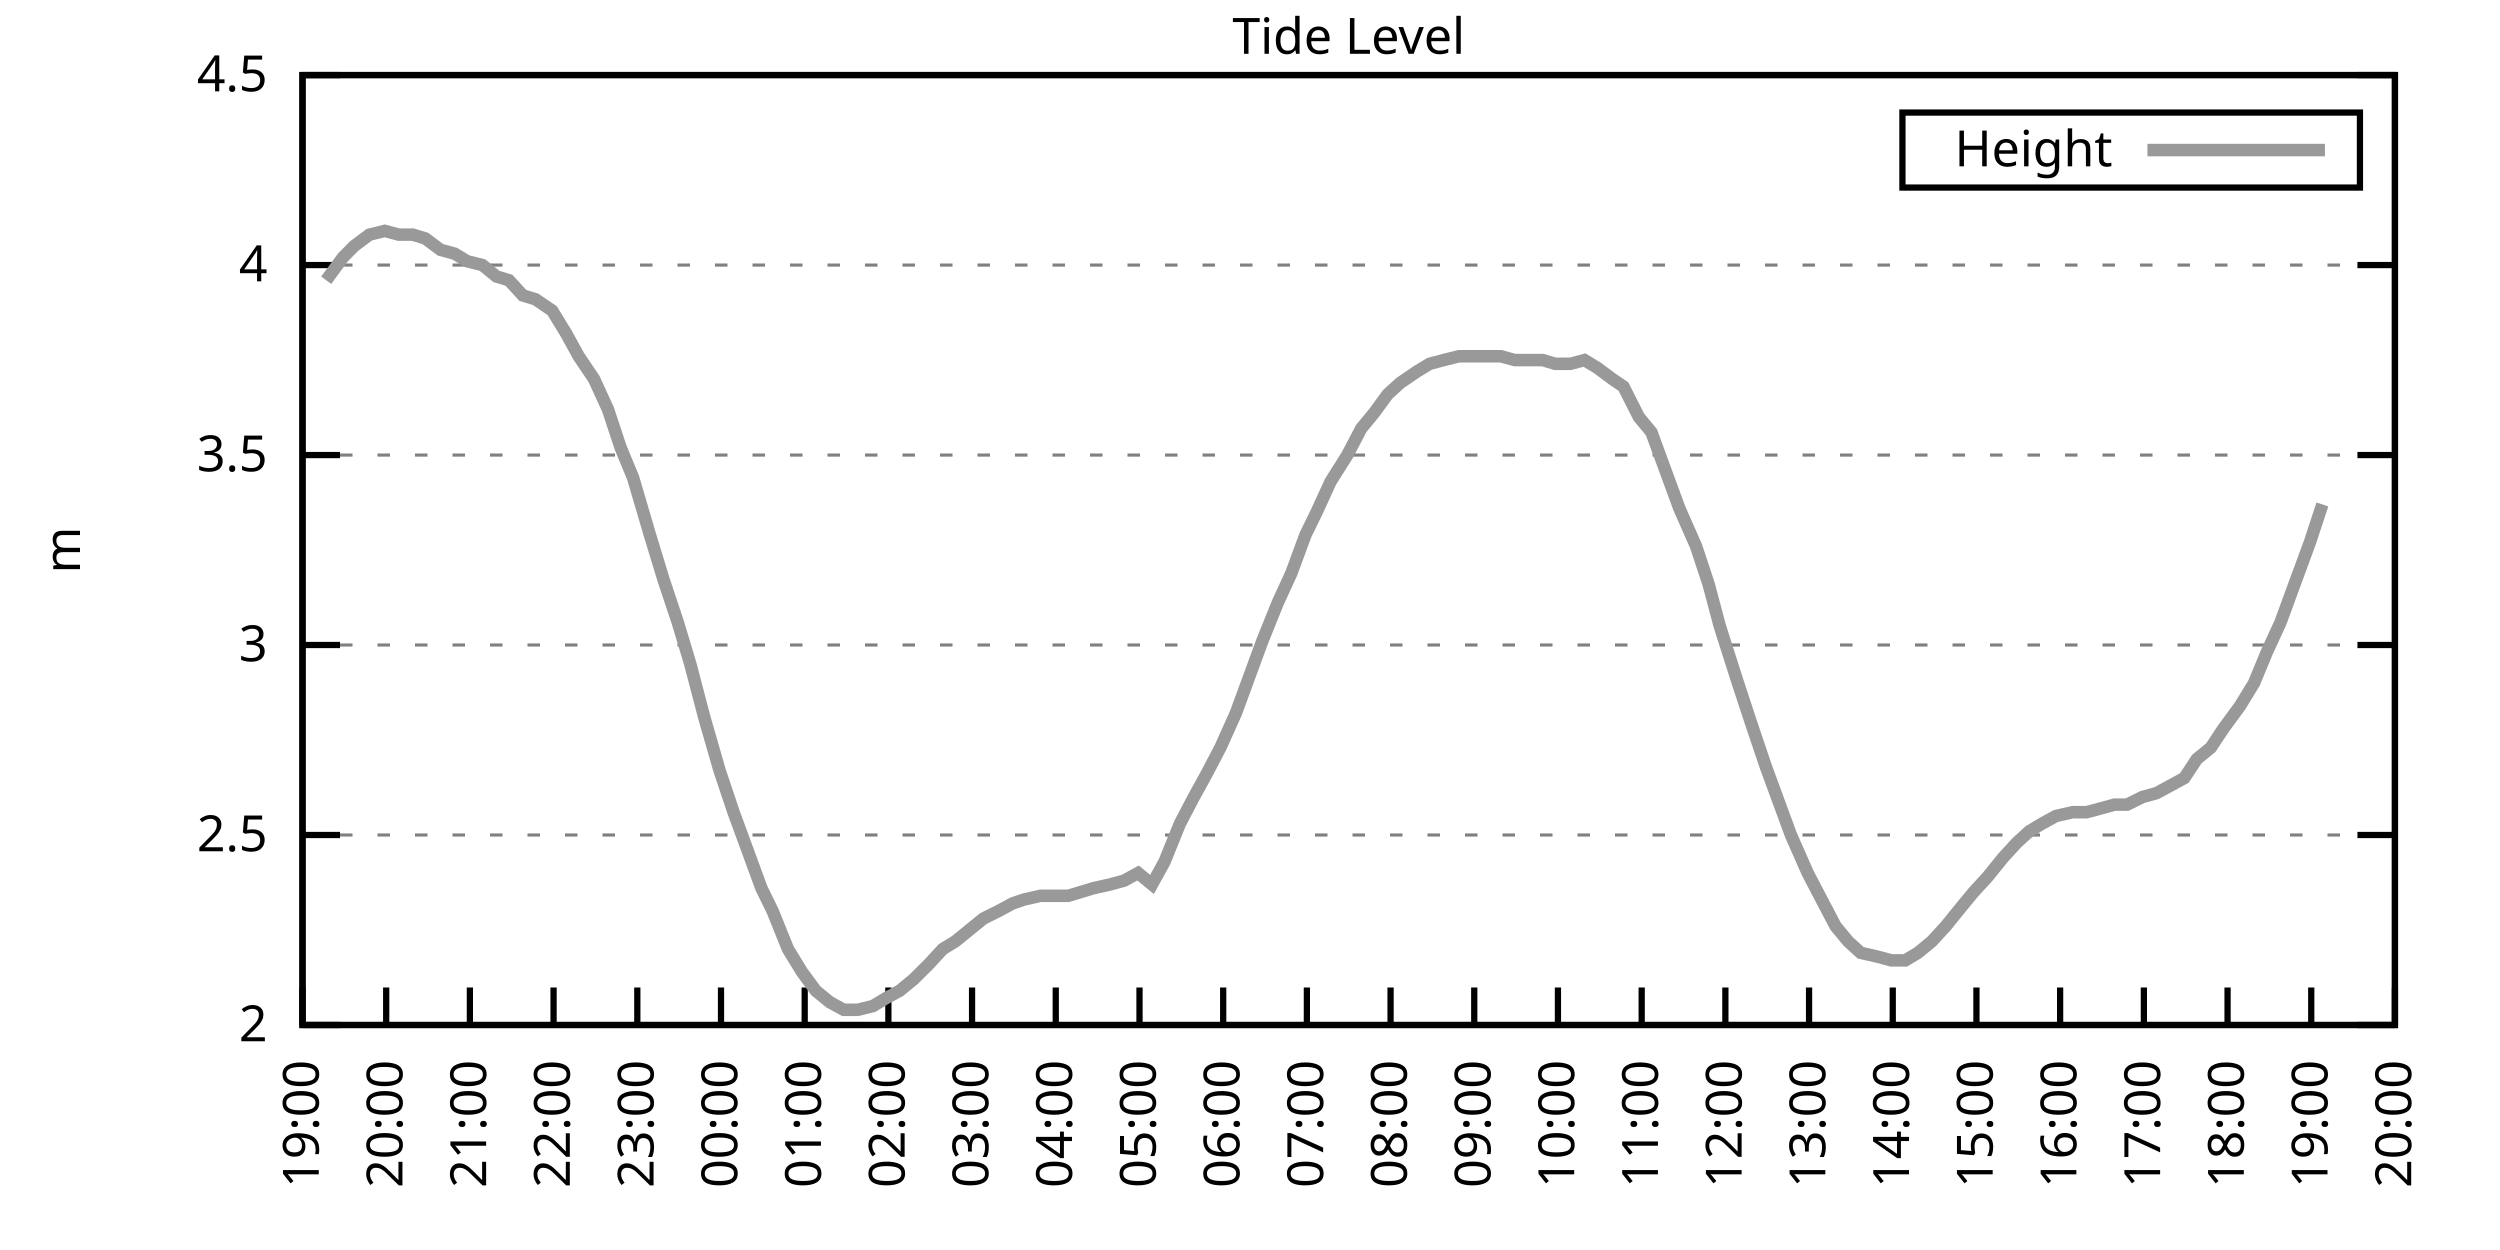
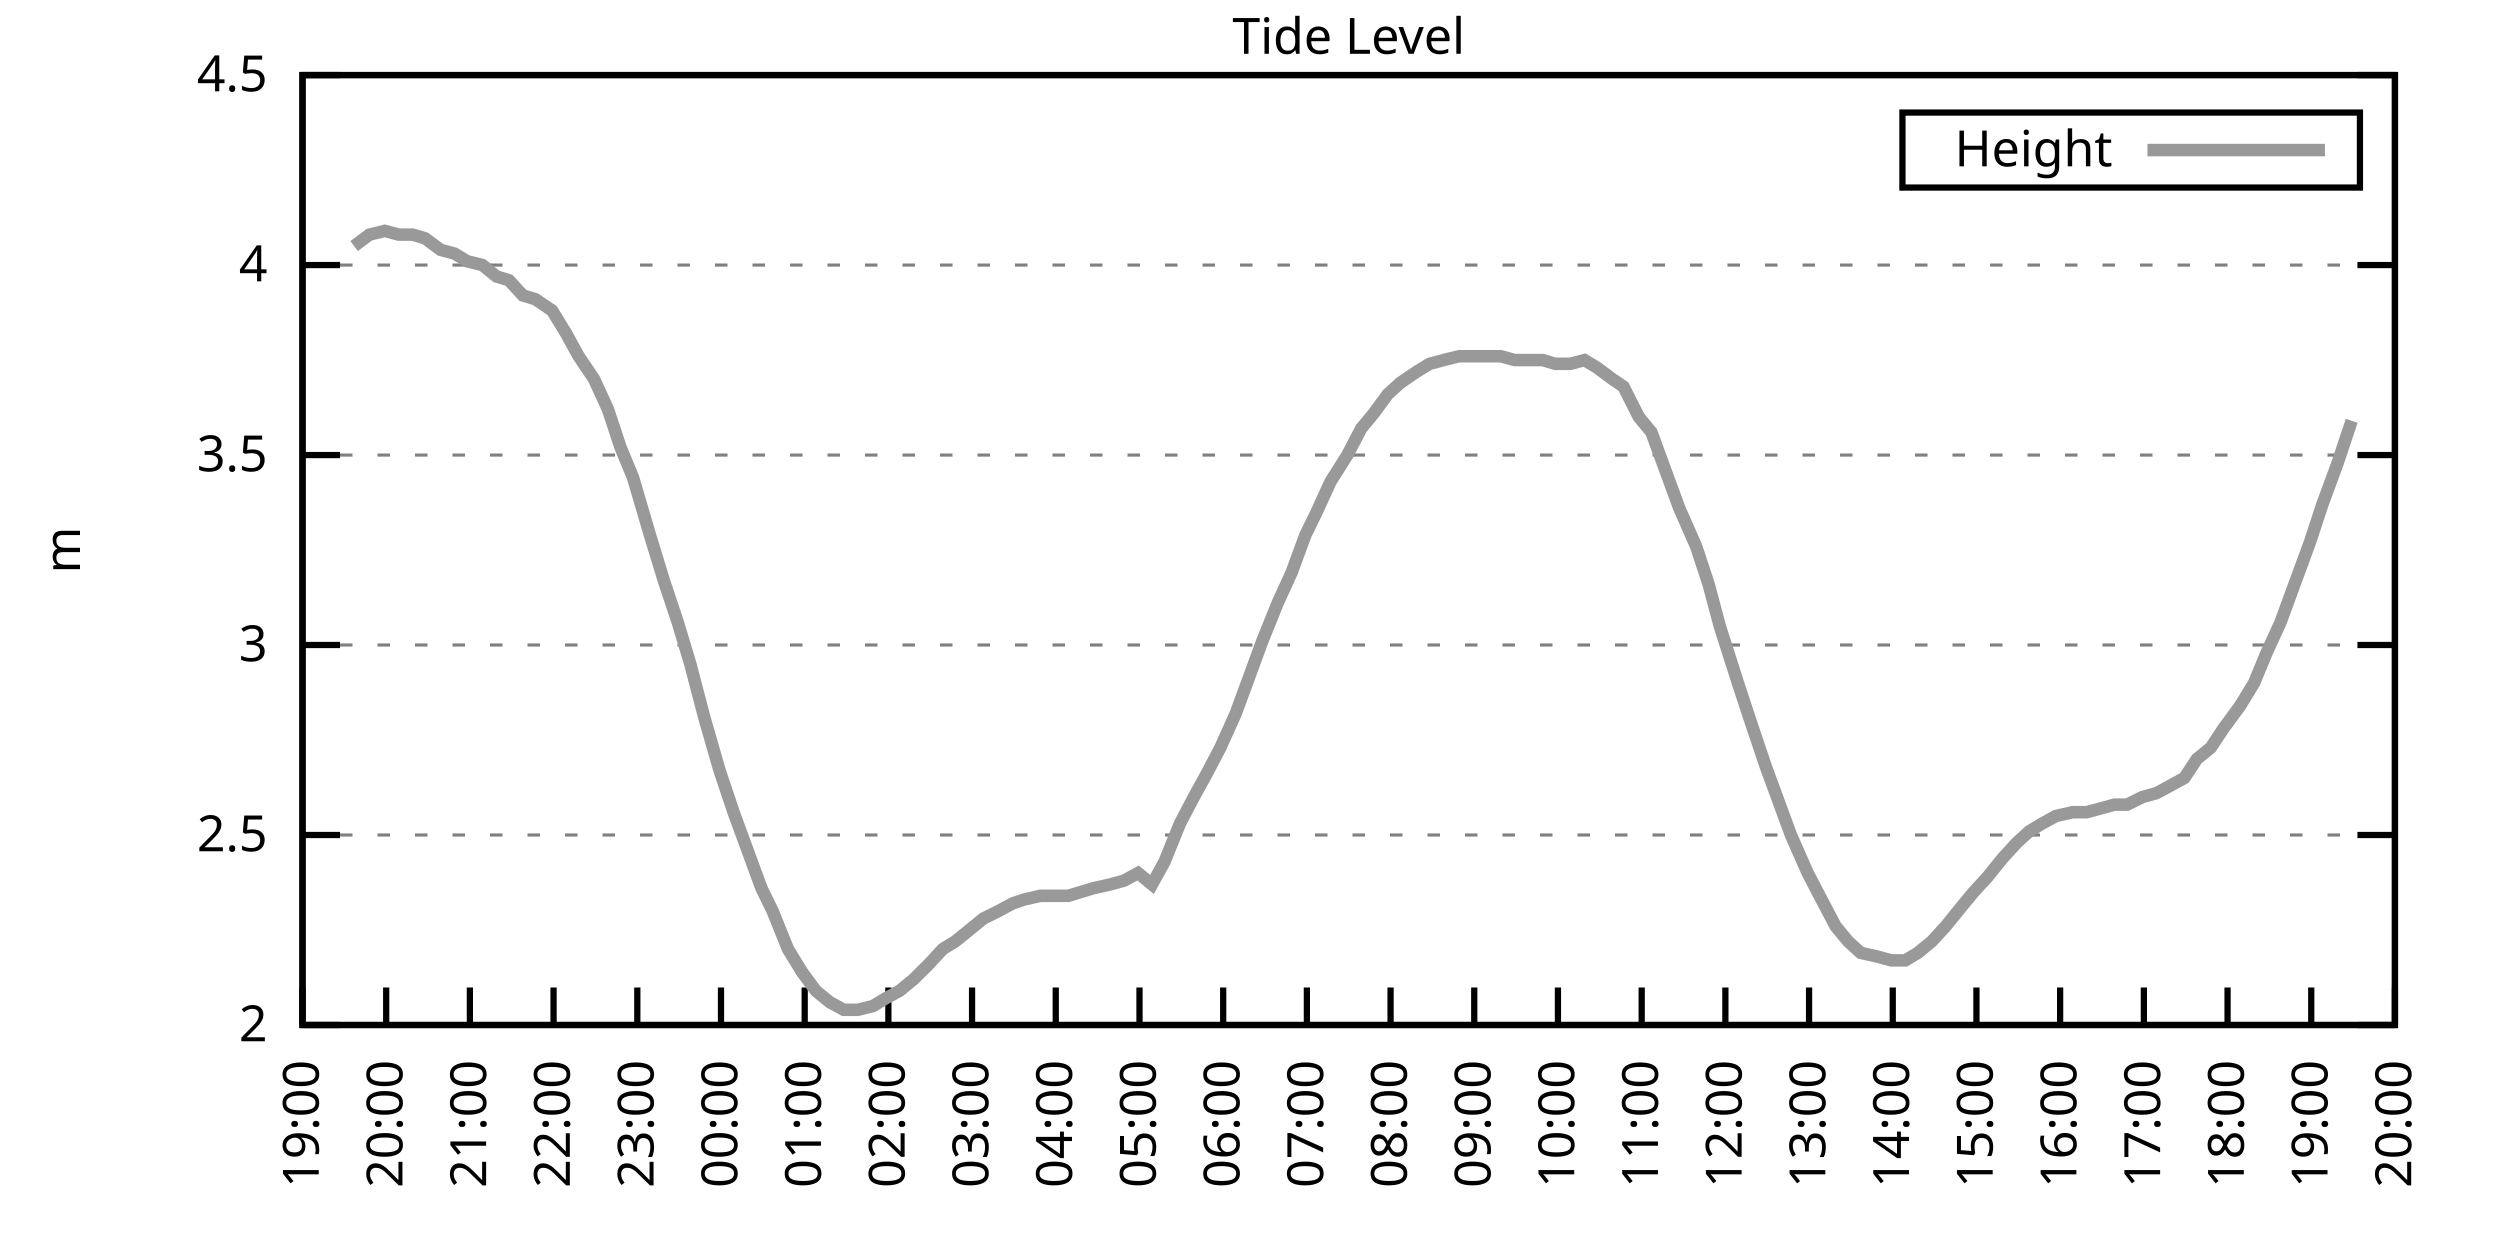
<svg xmlns="http://www.w3.org/2000/svg" xmlns:xlink="http://www.w3.org/1999/xlink" width="400" height="200" viewBox="0 0 400 200">
  <g id="gnuplot_canvas">
    <rect x="0" y="0" width="400" height="200" fill="none" />
    <defs>
      <circle id="gpDot" r="0.5" stroke-width="0.5" stroke="currentColor" />
      <path id="gpPt0" stroke-width="0.333" stroke="currentColor" d="M-1,0 h2 M0,-1 v2" />
      <path id="gpPt1" stroke-width="0.333" stroke="currentColor" d="M-1,-1 L1,1 M1,-1 L-1,1" />
      <path id="gpPt2" stroke-width="0.333" stroke="currentColor" d="M-1,0 L1,0 M0,-1 L0,1 M-1,-1 L1,1 M-1,1 L1,-1" />
      <rect id="gpPt3" stroke-width="0.333" stroke="currentColor" x="-1" y="-1" width="2" height="2" />
      <rect id="gpPt4" stroke-width="0.333" stroke="currentColor" fill="currentColor" x="-1" y="-1" width="2" height="2" />
      <circle id="gpPt5" stroke-width="0.333" stroke="currentColor" cx="0" cy="0" r="1" />
      <use xlink:href="#gpPt5" id="gpPt6" fill="currentColor" stroke="none" />
      <path id="gpPt7" stroke-width="0.333" stroke="currentColor" d="M0,-1.33 L-1.33,0.67 L1.33,0.67 z" />
      <use xlink:href="#gpPt7" id="gpPt8" fill="currentColor" stroke="none" />
      <use xlink:href="#gpPt7" id="gpPt9" stroke="currentColor" transform="rotate(180)" />
      <use xlink:href="#gpPt9" id="gpPt10" fill="currentColor" stroke="none" />
      <use xlink:href="#gpPt3" id="gpPt11" stroke="currentColor" transform="rotate(45)" />
      <use xlink:href="#gpPt11" id="gpPt12" fill="currentColor" stroke="none" />
      <path id="gpPt13" stroke-width="0.333" stroke="currentColor" d="M0,1.330 L1.265,0.411 L0.782,-1.067 L-0.782,-1.076 L-1.265,0.411 z" />
      <use xlink:href="#gpPt13" id="gpPt14" fill="currentColor" stroke="none" />
      <filter id="textbox" filterUnits="objectBoundingBox" x="0" y="0" height="1" width="1">
        <feFlood flood-color="white" flood-opacity="1" result="bgnd" />
        <feComposite in="SourceGraphic" in2="bgnd" operator="atop" />
      </filter>
      <filter id="greybox" filterUnits="objectBoundingBox" x="0" y="0" height="1" width="1">
        <feFlood flood-color="lightgrey" flood-opacity="1" result="grey" />
        <feComposite in="SourceGraphic" in2="grey" operator="atop" />
      </filter>
    </defs>
    <g fill="none" color="white" stroke="currentColor" stroke-width="1.00" stroke-linecap="butt" stroke-linejoin="miter">
</g>
    <g fill="none" color="black" stroke="currentColor" stroke-width="1.00" stroke-linecap="butt" stroke-linejoin="miter">
      <g stroke="none" shape-rendering="crispEdges">
        <polygon fill="rgb(255, 255, 255)" points="48.40,164.00 383.18,164.00 383.18,12.02 48.40,12.02 " />
      </g>
    </g>
    <g fill="none" color="black" stroke="currentColor" stroke-width="1.00" stroke-linecap="butt" stroke-linejoin="miter">
</g>
    <g fill="none" color="black" stroke="black" stroke-width="0.50" stroke-linecap="butt" stroke-linejoin="miter">
</g>
    <g fill="none" color="gray" stroke="currentColor" stroke-width="0.50" stroke-linecap="butt" stroke-linejoin="miter">
      <path stroke="gray" stroke-dasharray="2,4" class="gridline" d="M48.40,164.00 L383.19,164.00  " />
    </g>
    <g fill="none" color="gray" stroke="gray" stroke-width="1.00" stroke-linecap="butt" stroke-linejoin="miter">
</g>
    <g fill="none" color="black" stroke="currentColor" stroke-width="1.00" stroke-linecap="butt" stroke-linejoin="miter">
      <path stroke="black" d="M48.40,164.00 L54.40,164.00 M383.19,164.00 L377.19,164.00  " />
      <g transform="translate(42.80,166.60)" stroke="none" fill="black" font-family="Sans" font-size="8.00" text-anchor="end">
        <text>
          <tspan font-family="Sans"> 2</tspan>
        </text>
      </g>
    </g>
    <g fill="none" color="black" stroke="currentColor" stroke-width="1.00" stroke-linecap="butt" stroke-linejoin="miter">
</g>
    <g fill="none" color="black" stroke="black" stroke-width="0.50" stroke-linecap="butt" stroke-linejoin="miter">
</g>
    <g fill="none" color="gray" stroke="currentColor" stroke-width="0.50" stroke-linecap="butt" stroke-linejoin="miter">
      <path stroke="gray" stroke-dasharray="2,4" class="gridline" d="M48.40,133.60 L383.19,133.60  " />
    </g>
    <g fill="none" color="gray" stroke="gray" stroke-width="1.00" stroke-linecap="butt" stroke-linejoin="miter">
</g>
    <g fill="none" color="black" stroke="currentColor" stroke-width="1.00" stroke-linecap="butt" stroke-linejoin="miter">
      <path stroke="black" d="M48.40,133.60 L54.40,133.60 M383.19,133.60 L377.19,133.60  " />
      <g transform="translate(42.80,136.20)" stroke="none" fill="black" font-family="Sans" font-size="8.00" text-anchor="end">
        <text>
          <tspan font-family="Sans"> 2.5</tspan>
        </text>
      </g>
    </g>
    <g fill="none" color="black" stroke="currentColor" stroke-width="1.00" stroke-linecap="butt" stroke-linejoin="miter">
</g>
    <g fill="none" color="black" stroke="black" stroke-width="0.50" stroke-linecap="butt" stroke-linejoin="miter">
</g>
    <g fill="none" color="gray" stroke="currentColor" stroke-width="0.50" stroke-linecap="butt" stroke-linejoin="miter">
      <path stroke="gray" stroke-dasharray="2,4" class="gridline" d="M48.40,103.20 L383.19,103.20  " />
    </g>
    <g fill="none" color="gray" stroke="gray" stroke-width="1.00" stroke-linecap="butt" stroke-linejoin="miter">
</g>
    <g fill="none" color="black" stroke="currentColor" stroke-width="1.00" stroke-linecap="butt" stroke-linejoin="miter">
      <path stroke="black" d="M48.40,103.20 L54.40,103.20 M383.19,103.20 L377.19,103.20  " />
      <g transform="translate(42.80,105.80)" stroke="none" fill="black" font-family="Sans" font-size="8.00" text-anchor="end">
        <text>
          <tspan font-family="Sans"> 3</tspan>
        </text>
      </g>
    </g>
    <g fill="none" color="black" stroke="currentColor" stroke-width="1.00" stroke-linecap="butt" stroke-linejoin="miter">
</g>
    <g fill="none" color="black" stroke="black" stroke-width="0.50" stroke-linecap="butt" stroke-linejoin="miter">
</g>
    <g fill="none" color="gray" stroke="currentColor" stroke-width="0.50" stroke-linecap="butt" stroke-linejoin="miter">
      <path stroke="gray" stroke-dasharray="2,4" class="gridline" d="M48.40,72.81 L383.19,72.81  " />
    </g>
    <g fill="none" color="gray" stroke="gray" stroke-width="1.00" stroke-linecap="butt" stroke-linejoin="miter">
</g>
    <g fill="none" color="black" stroke="currentColor" stroke-width="1.00" stroke-linecap="butt" stroke-linejoin="miter">
      <path stroke="black" d="M48.40,72.81 L54.40,72.81 M383.19,72.81 L377.19,72.81  " />
      <g transform="translate(42.80,75.41)" stroke="none" fill="black" font-family="Sans" font-size="8.00" text-anchor="end">
        <text>
          <tspan font-family="Sans"> 3.5</tspan>
        </text>
      </g>
    </g>
    <g fill="none" color="black" stroke="currentColor" stroke-width="1.00" stroke-linecap="butt" stroke-linejoin="miter">
</g>
    <g fill="none" color="black" stroke="black" stroke-width="0.50" stroke-linecap="butt" stroke-linejoin="miter">
</g>
    <g fill="none" color="gray" stroke="currentColor" stroke-width="0.50" stroke-linecap="butt" stroke-linejoin="miter">
      <path stroke="gray" stroke-dasharray="2,4" class="gridline" d="M48.40,42.41 L383.19,42.41  " />
    </g>
    <g fill="none" color="gray" stroke="gray" stroke-width="1.00" stroke-linecap="butt" stroke-linejoin="miter">
</g>
    <g fill="none" color="black" stroke="currentColor" stroke-width="1.00" stroke-linecap="butt" stroke-linejoin="miter">
      <path stroke="black" d="M48.40,42.41 L54.40,42.41 M383.19,42.41 L377.19,42.41  " />
      <g transform="translate(42.80,45.01)" stroke="none" fill="black" font-family="Sans" font-size="8.00" text-anchor="end">
        <text>
          <tspan font-family="Sans"> 4</tspan>
        </text>
      </g>
    </g>
    <g fill="none" color="black" stroke="currentColor" stroke-width="1.00" stroke-linecap="butt" stroke-linejoin="miter">
</g>
    <g fill="none" color="black" stroke="black" stroke-width="0.50" stroke-linecap="butt" stroke-linejoin="miter">
</g>
    <g fill="none" color="gray" stroke="currentColor" stroke-width="0.50" stroke-linecap="butt" stroke-linejoin="miter">
      <path stroke="gray" stroke-dasharray="2,4" class="gridline" d="M48.40,12.01 L383.19,12.01  " />
    </g>
    <g fill="none" color="gray" stroke="gray" stroke-width="1.00" stroke-linecap="butt" stroke-linejoin="miter">
</g>
    <g fill="none" color="black" stroke="currentColor" stroke-width="1.00" stroke-linecap="butt" stroke-linejoin="miter">
      <path stroke="black" d="M48.40,12.01 L54.40,12.01 M383.19,12.01 L377.19,12.01  " />
      <g transform="translate(42.80,14.61)" stroke="none" fill="black" font-family="Sans" font-size="8.00" text-anchor="end">
        <text>
          <tspan font-family="Sans"> 4.5</tspan>
        </text>
      </g>
    </g>
    <g fill="none" color="black" stroke="currentColor" stroke-width="1.00" stroke-linecap="butt" stroke-linejoin="miter">
      <path stroke="black" d="M48.40,164.00 L48.40,158.00  " />
      <g transform="translate(51.00,169.60) rotate(270.00)" stroke="none" fill="black" font-family="Sans" font-size="8.00" text-anchor="end">
        <text>
          <tspan font-family="Sans">19:00</tspan>
        </text>
      </g>
    </g>
    <g fill="none" color="black" stroke="currentColor" stroke-width="1.00" stroke-linecap="butt" stroke-linejoin="miter">
      <path stroke="black" d="M61.79,164.00 L61.79,158.00  " />
      <g transform="translate(64.39,169.60) rotate(270.00)" stroke="none" fill="black" font-family="Sans" font-size="8.00" text-anchor="end">
        <text>
          <tspan font-family="Sans">20:00</tspan>
        </text>
      </g>
    </g>
    <g fill="none" color="black" stroke="currentColor" stroke-width="1.00" stroke-linecap="butt" stroke-linejoin="miter">
      <path stroke="black" d="M75.18,164.00 L75.18,158.00  " />
      <g transform="translate(77.78,169.60) rotate(270.00)" stroke="none" fill="black" font-family="Sans" font-size="8.00" text-anchor="end">
        <text>
          <tspan font-family="Sans">21:00</tspan>
        </text>
      </g>
    </g>
    <g fill="none" color="black" stroke="currentColor" stroke-width="1.00" stroke-linecap="butt" stroke-linejoin="miter">
      <path stroke="black" d="M88.57,164.00 L88.57,158.00  " />
      <g transform="translate(91.17,169.60) rotate(270.00)" stroke="none" fill="black" font-family="Sans" font-size="8.00" text-anchor="end">
        <text>
          <tspan font-family="Sans">22:00</tspan>
        </text>
      </g>
    </g>
    <g fill="none" color="black" stroke="currentColor" stroke-width="1.00" stroke-linecap="butt" stroke-linejoin="miter">
      <path stroke="black" d="M101.97,164.00 L101.97,158.00  " />
      <g transform="translate(104.57,169.60) rotate(270.00)" stroke="none" fill="black" font-family="Sans" font-size="8.00" text-anchor="end">
        <text>
          <tspan font-family="Sans">23:00</tspan>
        </text>
      </g>
    </g>
    <g fill="none" color="black" stroke="currentColor" stroke-width="1.00" stroke-linecap="butt" stroke-linejoin="miter">
      <path stroke="black" d="M115.36,164.00 L115.36,158.00  " />
      <g transform="translate(117.96,169.60) rotate(270.00)" stroke="none" fill="black" font-family="Sans" font-size="8.00" text-anchor="end">
        <text>
          <tspan font-family="Sans">00:00</tspan>
        </text>
      </g>
    </g>
    <g fill="none" color="black" stroke="currentColor" stroke-width="1.00" stroke-linecap="butt" stroke-linejoin="miter">
      <path stroke="black" d="M128.75,164.00 L128.75,158.00  " />
      <g transform="translate(131.35,169.60) rotate(270.00)" stroke="none" fill="black" font-family="Sans" font-size="8.00" text-anchor="end">
        <text>
          <tspan font-family="Sans">01:00</tspan>
        </text>
      </g>
    </g>
    <g fill="none" color="black" stroke="currentColor" stroke-width="1.00" stroke-linecap="butt" stroke-linejoin="miter">
      <path stroke="black" d="M142.14,164.00 L142.14,158.00  " />
      <g transform="translate(144.74,169.60) rotate(270.00)" stroke="none" fill="black" font-family="Sans" font-size="8.00" text-anchor="end">
        <text>
          <tspan font-family="Sans">02:00</tspan>
        </text>
      </g>
    </g>
    <g fill="none" color="black" stroke="currentColor" stroke-width="1.00" stroke-linecap="butt" stroke-linejoin="miter">
      <path stroke="black" d="M155.53,164.00 L155.53,158.00  " />
      <g transform="translate(158.13,169.60) rotate(270.00)" stroke="none" fill="black" font-family="Sans" font-size="8.00" text-anchor="end">
        <text>
          <tspan font-family="Sans">03:00</tspan>
        </text>
      </g>
    </g>
    <g fill="none" color="black" stroke="currentColor" stroke-width="1.00" stroke-linecap="butt" stroke-linejoin="miter">
      <path stroke="black" d="M168.92,164.00 L168.92,158.00  " />
      <g transform="translate(171.52,169.60) rotate(270.00)" stroke="none" fill="black" font-family="Sans" font-size="8.00" text-anchor="end">
        <text>
          <tspan font-family="Sans">04:00</tspan>
        </text>
      </g>
    </g>
    <g fill="none" color="black" stroke="currentColor" stroke-width="1.00" stroke-linecap="butt" stroke-linejoin="miter">
      <path stroke="black" d="M182.32,164.00 L182.32,158.00  " />
      <g transform="translate(184.92,169.60) rotate(270.00)" stroke="none" fill="black" font-family="Sans" font-size="8.00" text-anchor="end">
        <text>
          <tspan font-family="Sans">05:00</tspan>
        </text>
      </g>
    </g>
    <g fill="none" color="black" stroke="currentColor" stroke-width="1.00" stroke-linecap="butt" stroke-linejoin="miter">
      <path stroke="black" d="M195.71,164.00 L195.71,158.00  " />
      <g transform="translate(198.31,169.60) rotate(270.00)" stroke="none" fill="black" font-family="Sans" font-size="8.00" text-anchor="end">
        <text>
          <tspan font-family="Sans">06:00</tspan>
        </text>
      </g>
    </g>
    <g fill="none" color="black" stroke="currentColor" stroke-width="1.00" stroke-linecap="butt" stroke-linejoin="miter">
      <path stroke="black" d="M209.10,164.00 L209.10,158.00  " />
      <g transform="translate(211.70,169.60) rotate(270.00)" stroke="none" fill="black" font-family="Sans" font-size="8.00" text-anchor="end">
        <text>
          <tspan font-family="Sans">07:00</tspan>
        </text>
      </g>
    </g>
    <g fill="none" color="black" stroke="currentColor" stroke-width="1.00" stroke-linecap="butt" stroke-linejoin="miter">
      <path stroke="black" d="M222.49,164.00 L222.49,158.00  " />
      <g transform="translate(225.09,169.60) rotate(270.00)" stroke="none" fill="black" font-family="Sans" font-size="8.00" text-anchor="end">
        <text>
          <tspan font-family="Sans">08:00</tspan>
        </text>
      </g>
    </g>
    <g fill="none" color="black" stroke="currentColor" stroke-width="1.00" stroke-linecap="butt" stroke-linejoin="miter">
      <path stroke="black" d="M235.88,164.00 L235.88,158.00  " />
      <g transform="translate(238.48,169.60) rotate(270.00)" stroke="none" fill="black" font-family="Sans" font-size="8.00" text-anchor="end">
        <text>
          <tspan font-family="Sans">09:00</tspan>
        </text>
      </g>
    </g>
    <g fill="none" color="black" stroke="currentColor" stroke-width="1.00" stroke-linecap="butt" stroke-linejoin="miter">
      <path stroke="black" d="M249.27,164.00 L249.27,158.00  " />
      <g transform="translate(251.87,169.60) rotate(270.00)" stroke="none" fill="black" font-family="Sans" font-size="8.00" text-anchor="end">
        <text>
          <tspan font-family="Sans">10:00</tspan>
        </text>
      </g>
    </g>
    <g fill="none" color="black" stroke="currentColor" stroke-width="1.00" stroke-linecap="butt" stroke-linejoin="miter">
      <path stroke="black" d="M262.67,164.00 L262.67,158.00  " />
      <g transform="translate(265.27,169.60) rotate(270.00)" stroke="none" fill="black" font-family="Sans" font-size="8.00" text-anchor="end">
        <text>
          <tspan font-family="Sans">11:00</tspan>
        </text>
      </g>
    </g>
    <g fill="none" color="black" stroke="currentColor" stroke-width="1.00" stroke-linecap="butt" stroke-linejoin="miter">
      <path stroke="black" d="M276.06,164.00 L276.06,158.00  " />
      <g transform="translate(278.66,169.60) rotate(270.00)" stroke="none" fill="black" font-family="Sans" font-size="8.00" text-anchor="end">
        <text>
          <tspan font-family="Sans">12:00</tspan>
        </text>
      </g>
    </g>
    <g fill="none" color="black" stroke="currentColor" stroke-width="1.00" stroke-linecap="butt" stroke-linejoin="miter">
      <path stroke="black" d="M289.45,164.00 L289.45,158.00  " />
      <g transform="translate(292.05,169.60) rotate(270.00)" stroke="none" fill="black" font-family="Sans" font-size="8.00" text-anchor="end">
        <text>
          <tspan font-family="Sans">13:00</tspan>
        </text>
      </g>
    </g>
    <g fill="none" color="black" stroke="currentColor" stroke-width="1.00" stroke-linecap="butt" stroke-linejoin="miter">
      <path stroke="black" d="M302.84,164.00 L302.84,158.00  " />
      <g transform="translate(305.44,169.60) rotate(270.00)" stroke="none" fill="black" font-family="Sans" font-size="8.00" text-anchor="end">
        <text>
          <tspan font-family="Sans">14:00</tspan>
        </text>
      </g>
    </g>
    <g fill="none" color="black" stroke="currentColor" stroke-width="1.00" stroke-linecap="butt" stroke-linejoin="miter">
      <path stroke="black" d="M316.23,164.00 L316.23,158.00  " />
      <g transform="translate(318.83,169.60) rotate(270.00)" stroke="none" fill="black" font-family="Sans" font-size="8.00" text-anchor="end">
        <text>
          <tspan font-family="Sans">15:00</tspan>
        </text>
      </g>
    </g>
    <g fill="none" color="black" stroke="currentColor" stroke-width="1.00" stroke-linecap="butt" stroke-linejoin="miter">
      <path stroke="black" d="M329.62,164.00 L329.62,158.00  " />
      <g transform="translate(332.22,169.60) rotate(270.00)" stroke="none" fill="black" font-family="Sans" font-size="8.00" text-anchor="end">
        <text>
          <tspan font-family="Sans">16:00</tspan>
        </text>
      </g>
    </g>
    <g fill="none" color="black" stroke="currentColor" stroke-width="1.00" stroke-linecap="butt" stroke-linejoin="miter">
      <path stroke="black" d="M343.02,164.00 L343.02,158.00  " />
      <g transform="translate(345.62,169.60) rotate(270.00)" stroke="none" fill="black" font-family="Sans" font-size="8.00" text-anchor="end">
        <text>
          <tspan font-family="Sans">17:00</tspan>
        </text>
      </g>
    </g>
    <g fill="none" color="black" stroke="currentColor" stroke-width="1.00" stroke-linecap="butt" stroke-linejoin="miter">
      <path stroke="black" d="M356.41,164.00 L356.41,158.00  " />
      <g transform="translate(359.01,169.60) rotate(270.00)" stroke="none" fill="black" font-family="Sans" font-size="8.00" text-anchor="end">
        <text>
          <tspan font-family="Sans">18:00</tspan>
        </text>
      </g>
    </g>
    <g fill="none" color="black" stroke="currentColor" stroke-width="1.00" stroke-linecap="butt" stroke-linejoin="miter">
      <path stroke="black" d="M369.80,164.00 L369.80,158.00  " />
      <g transform="translate(372.40,169.60) rotate(270.00)" stroke="none" fill="black" font-family="Sans" font-size="8.00" text-anchor="end">
        <text>
          <tspan font-family="Sans">19:00</tspan>
        </text>
      </g>
    </g>
    <g fill="none" color="black" stroke="currentColor" stroke-width="1.00" stroke-linecap="butt" stroke-linejoin="miter">
      <path stroke="black" d="M383.19,164.00 L383.19,158.00  " />
      <g transform="translate(385.79,169.60) rotate(270.00)" stroke="none" fill="black" font-family="Sans" font-size="8.00" text-anchor="end">
        <text>
          <tspan font-family="Sans">20:00</tspan>
        </text>
      </g>
    </g>
    <g fill="none" color="black" stroke="currentColor" stroke-width="1.00" stroke-linecap="butt" stroke-linejoin="miter">
</g>
    <g fill="none" color="black" stroke="currentColor" stroke-width="1.00" stroke-linecap="butt" stroke-linejoin="miter">
      <path stroke="black" d="M48.40,12.01 L48.40,164.00 L383.19,164.00 L383.19,12.01 L48.40,12.01 Z  " />
    </g>
    <g fill="none" color="black" stroke="currentColor" stroke-width="1.00" stroke-linecap="butt" stroke-linejoin="miter">
</g>
    <g fill="none" color="black" stroke="currentColor" stroke-width="1.00" stroke-linecap="butt" stroke-linejoin="miter">
      <path stroke="black" d="M304.39,30.01 L304.39,18.01 L377.59,18.01 L377.59,30.01 L304.39,30.01 Z  " />
    </g>
    <g id="Tide_level_plot_1">
      <g fill="none" color="white" stroke="black" stroke-width="2.00" stroke-linecap="butt" stroke-linejoin="miter">
</g>
      <g fill="none" color="black" stroke="currentColor" stroke-width="2.00" stroke-linecap="butt" stroke-linejoin="miter">
        <g transform="translate(337.99,26.61)" stroke="none" fill="black" font-family="Sans" font-size="8.00" text-anchor="end">
          <text>
            <tspan font-family="Sans">Height</tspan>
          </text>
        </g>
      </g>
      <g fill="none" color="black" stroke="currentColor" stroke-width="2.00" stroke-linecap="butt" stroke-linejoin="miter">
-         <path stroke="rgb(153, 153, 153)" d="M343.59,24.01 L371.99,24.01 M52.19,44.84 L54.87,41.19 L56.66,39.37 L59.11,37.54 L61.57,36.94 L63.80,37.54   L66.03,37.54 L68.04,38.15 L70.50,39.98 L72.73,40.58 L74.74,41.80 L77.19,42.41 L79.42,44.23 L81.43,44.84   L83.66,47.27 L85.67,47.88 L88.35,49.70 L90.58,53.35 L92.59,57.00 L95.05,60.65 L97.28,65.51 L99.29,71.59   L101.30,76.45 L103.98,85.57 L106.21,92.87 L108.44,99.56 L110.45,106.24 L112.68,114.76 L115.13,123.27 L117.37,129.95   L119.60,136.03 L121.83,142.11 L123.62,145.76 L126.07,151.84 L128.30,155.49 L130.54,158.53 L132.77,160.35 L135.00,161.57   L137.23,161.57 L139.69,160.96 L141.69,159.74 L143.93,158.53 L146.16,156.70 L148.61,154.27 L150.85,151.84 L152.85,150.62   L155.09,148.80 L157.32,146.98 L159.77,145.76 L162.01,144.55 L163.79,143.94 L166.47,143.33 L168.70,143.33 L170.93,143.33   L172.94,142.72 L174.95,142.11 L177.63,141.51 L179.86,140.90 L182.09,139.68 L184.32,141.51 L186.33,137.86 L188.79,131.78   L191.02,127.52 L193.03,123.87 L195.26,119.62 L197.72,114.15 L199.73,108.68 L201.96,102.60 L204.41,96.52 L206.64,91.65   L208.88,85.57 L210.66,81.93 L212.89,77.06 L215.57,72.81 L217.80,68.55 L219.81,66.12 L222.04,63.08 L224.05,61.25   L226.73,59.43 L228.74,58.21 L230.97,57.61 L233.43,57.00 L235.21,57.00 L237.67,57.00 L240.12,57.00 L242.36,57.61   L244.36,57.61 L246.82,57.61 L248.83,58.21 L251.28,58.21 L253.51,57.61 L255.52,58.82 L257.98,60.65 L259.76,61.86   L262.22,66.73 L264.23,69.16 L266.68,75.85 L268.69,81.32 L271.37,87.40 L273.38,93.48 L275.16,100.16 L278.07,109.28   L280.07,115.36 L282.53,122.66 L284.54,128.13 L286.55,133.60 L289.23,139.68 L291.46,143.94 L293.69,148.19 L295.70,150.62   L297.71,152.45 L300.39,153.06 L302.62,153.66 L304.85,153.66 L306.86,152.45 L309.09,150.62 L311.32,148.19 L313.78,145.15   L315.79,142.72 L318.02,140.29 L320.47,137.25 L322.70,134.82 L324.71,132.99 L326.72,131.78 L328.95,130.56 L331.63,129.95   L333.86,129.95 L336.10,129.35 L338.33,128.74 L340.34,128.74 L342.79,127.52 L345.02,126.91 L347.26,125.70 L349.49,124.48   L351.50,121.44 L353.73,119.62 L355.74,116.58 L358.42,112.93 L360.65,109.28 L362.66,104.42 L364.89,99.56 L366.67,94.69   L369.58,86.79 L371.58,80.71  " />
+         <path stroke="rgb(153, 153, 153)" d="M343.59,24.01 L371.99,24.01 M56.66,39.37 L59.11,37.54 L61.57,36.94 L63.80,37.54 L66.03,37.54 L68.04,38.15   L70.50,39.98 L72.73,40.58 L74.74,41.80 L77.19,42.41 L79.42,44.23 L81.43,44.84 L83.66,47.27 L85.67,47.88   L88.35,49.70 L90.58,53.35 L92.59,57.00 L95.05,60.65 L97.28,65.51 L99.29,71.59 L101.30,76.45 L103.98,85.57   L106.21,92.87 L108.44,99.56 L110.45,106.24 L112.68,114.76 L115.13,123.27 L117.37,129.95 L119.60,136.03 L121.83,142.11   L123.62,145.76 L126.07,151.84 L128.30,155.49 L130.54,158.53 L132.77,160.35 L135.00,161.57 L137.23,161.57 L139.69,160.96   L141.69,159.74 L143.93,158.53 L146.16,156.70 L148.61,154.27 L150.85,151.84 L152.85,150.62 L155.09,148.80 L157.32,146.98   L159.77,145.76 L162.01,144.55 L163.79,143.94 L166.47,143.33 L168.70,143.33 L170.93,143.33 L172.94,142.72 L174.95,142.11   L177.63,141.51 L179.86,140.90 L182.09,139.68 L184.32,141.51 L186.33,137.86 L188.79,131.78 L191.02,127.52 L193.03,123.87   L195.26,119.62 L197.72,114.15 L199.73,108.68 L201.96,102.60 L204.41,96.52 L206.64,91.65 L208.88,85.57 L210.66,81.93   L212.89,77.06 L215.57,72.81 L217.80,68.55 L219.81,66.12 L222.04,63.08 L224.05,61.25 L226.73,59.43 L228.74,58.21   L230.97,57.61 L233.43,57.00 L235.21,57.00 L237.67,57.00 L240.12,57.00 L242.36,57.61 L244.36,57.61 L246.82,57.61   L248.83,58.21 L251.28,58.21 L253.51,57.61 L255.52,58.82 L257.98,60.65 L259.76,61.86 L262.22,66.73 L264.23,69.16   L266.68,75.85 L268.69,81.32 L271.37,87.40 L273.38,93.48 L275.16,100.16 L278.07,109.28 L280.07,115.36 L282.53,122.66   L284.54,128.13 L286.55,133.60 L289.23,139.68 L291.46,143.94 L293.69,148.19 L295.70,150.62 L297.71,152.45 L300.39,153.06   L302.62,153.66 L304.85,153.66 L306.86,152.45 L309.09,150.62 L311.32,148.19 L313.78,145.15 L315.79,142.72 L318.02,140.29   L320.47,137.25 L322.70,134.82 L324.71,132.99 L326.72,131.78 L328.95,130.56 L331.63,129.95 L333.86,129.95 L336.10,129.35   L338.33,128.74 L340.34,128.74 L342.79,127.52 L345.02,126.91 L347.26,125.70 L349.49,124.48 L351.50,121.44 L353.73,119.62   L355.74,116.58 L358.42,112.93 L360.65,109.28 L362.66,104.42 L364.89,99.56 L366.67,94.69 L369.58,86.79 L371.58,80.71   L374.04,74.02 L376.27,67.33  " />
      </g>
    </g>
    <g fill="none" color="black" stroke="currentColor" stroke-width="2.00" stroke-linecap="butt" stroke-linejoin="miter">
</g>
    <g fill="none" color="black" stroke="black" stroke-width="1.00" stroke-linecap="butt" stroke-linejoin="miter">
</g>
    <g fill="none" color="black" stroke="currentColor" stroke-width="1.00" stroke-linecap="butt" stroke-linejoin="miter">
      <path stroke="black" d="M48.40,12.01 L48.40,164.00 L383.19,164.00 L383.19,12.01 L48.40,12.01 Z  " />
      <g transform="translate(12.80,88.01) rotate(270.00)" stroke="none" fill="black" font-family="Sans" font-size="8.00" text-anchor="middle">
        <text>
          <tspan font-family="Sans">m</tspan>
        </text>
      </g>
    </g>
    <g fill="none" color="black" stroke="currentColor" stroke-width="1.00" stroke-linecap="butt" stroke-linejoin="miter">
</g>
    <g fill="none" color="black" stroke="currentColor" stroke-width="1.00" stroke-linecap="butt" stroke-linejoin="miter">
      <g transform="translate(215.79,8.61)" stroke="none" fill="black" font-family="Sans" font-size="8.00" text-anchor="middle">
        <text>
          <tspan font-family="Sans">Tide Level</tspan>
        </text>
      </g>
    </g>
    <g fill="none" color="black" stroke="currentColor" stroke-width="1.00" stroke-linecap="butt" stroke-linejoin="miter">
</g>
  </g>
</svg>
